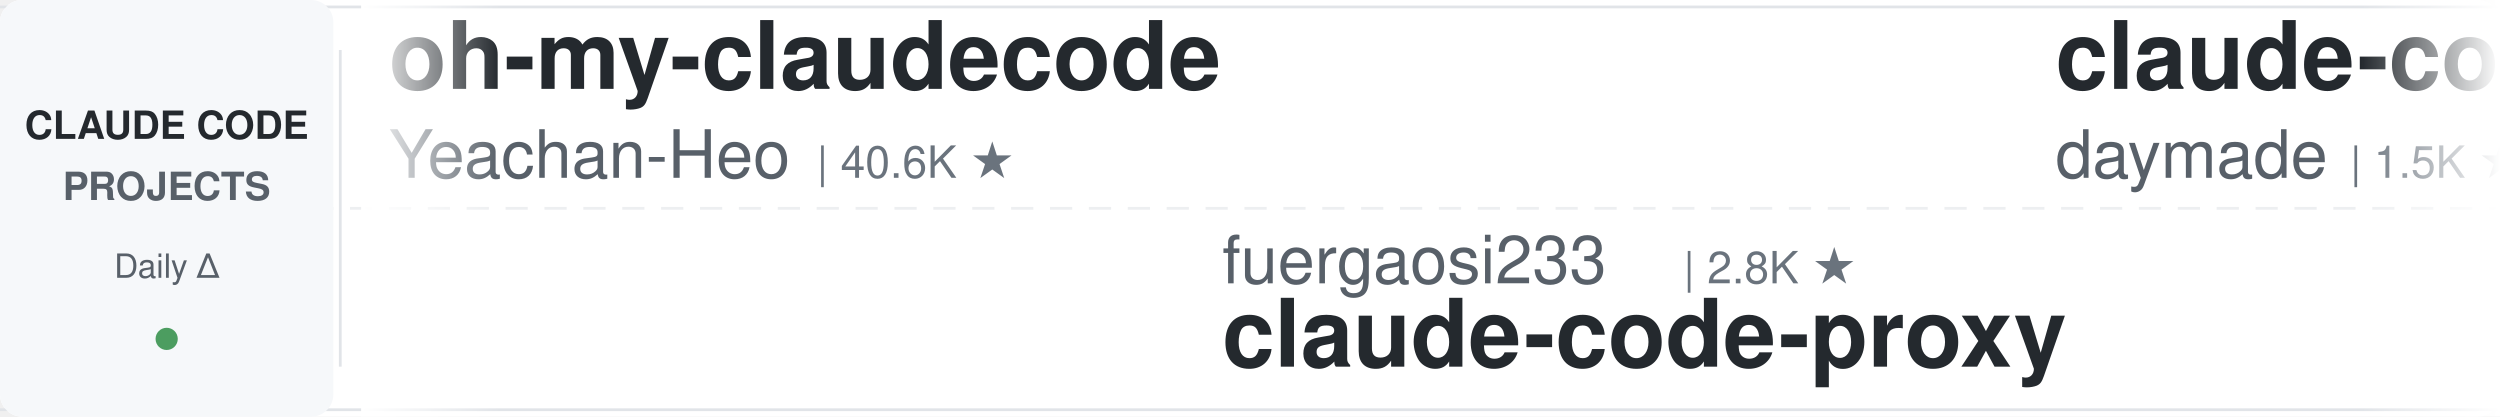
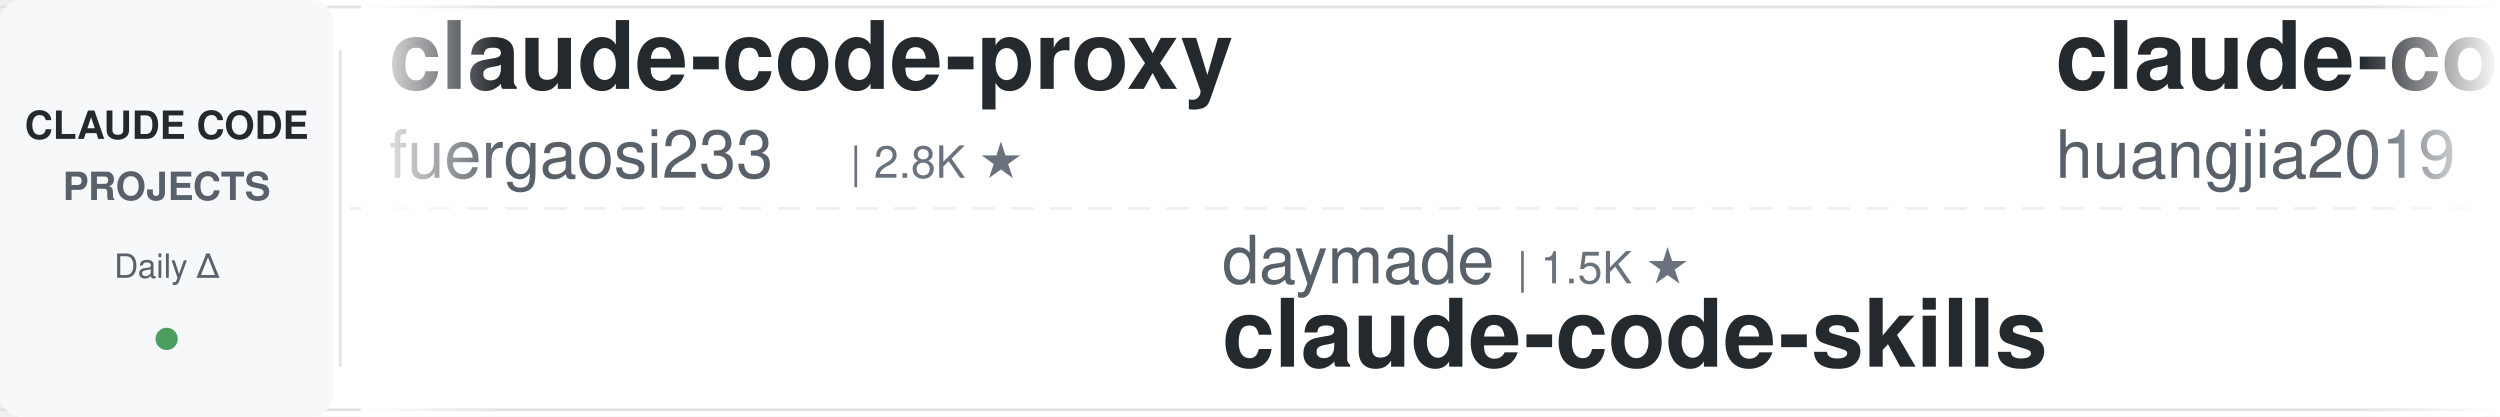
<svg xmlns="http://www.w3.org/2000/svg" width="900" height="150">
  <defs>
    <linearGradient id="leftFade" x1="0%" y1="0%" x2="100%" y2="0%">
      <stop offset="0%" style="stop-color:#ffffff;stop-opacity:1" />
      <stop offset="100%" style="stop-color:#ffffff;stop-opacity:0" />
    </linearGradient>
    <linearGradient id="rightFade" x1="0%" y1="0%" x2="100%" y2="0%">
      <stop offset="0%" style="stop-color:#ffffff;stop-opacity:0" />
      <stop offset="100%" style="stop-color:#ffffff;stop-opacity:1" />
    </linearGradient>
  </defs>
  <rect width="900" height="150" fill="#ffffff" rx="8" />
  <rect x="0" y="2" width="900" height="1" fill="#e1e4e8" />
  <rect x="0" y="147" width="900" height="1" fill="#e1e4e8" />
  <line x1="0" y1="75" x2="900" y2="75" stroke="#e1e4e8" stroke-width="1" stroke-dasharray="8 6" opacity="0.6" />
  <rect x="0" y="0" width="120" height="150" fill="#f6f8fa" rx="8" />
  <text x="60" y="50" font-family="-apple-system, BlinkMacSystemFont, 'Segoe UI', Helvetica, Arial, sans-serif" font-size="14" font-weight="600" fill="#24292e" text-anchor="middle">CLAUDE CODE</text>
  <text x="60" y="72" font-family="-apple-system, BlinkMacSystemFont, 'Segoe UI', Helvetica, Arial, sans-serif" font-size="14" font-weight="600" fill="#586069" text-anchor="middle">PROJECTS</text>
  <text x="60" y="100" font-family="-apple-system, BlinkMacSystemFont, 'Segoe UI', Helvetica, Arial, sans-serif" font-size="12" font-weight="500" fill="#586069" text-anchor="middle">Daily Δ</text>
  <circle cx="60" cy="122" r="4" fill="#22863a" opacity="0.8" />
  <rect x="122" y="18" width="1" height="114" fill="#e1e4e8" />
  <clipPath id="tickerClip">
    <rect x="130" y="0" width="770" height="150" />
  </clipPath>
  <g clip-path="url(#tickerClip)">
    <g id="tickerItems">
      <animateTransform attributeName="transform" attributeType="XML" type="translate" from="0 0" to="-3000 0" dur="54s" repeatCount="indefinite" />
      <g transform="translate(0, 0)">
-         <text x="140" y="32" font-family="-apple-system, BlinkMacSystemFont, 'Segoe UI', Helvetica, Arial, sans-serif" font-size="34" font-weight="600" fill="#24292e">oh-my-claudecode</text>
-         <text x="140" y="64" font-family="-apple-system, BlinkMacSystemFont, 'Segoe UI', Helvetica, Arial, sans-serif" font-size="24" font-weight="400" fill="#586069">Yeachan-Heo</text>
-         <text x="294" y="64" font-family="-apple-system, BlinkMacSystemFont, 'Segoe UI', Helvetica, Arial, sans-serif" font-size="16" font-weight="500" fill="#6a737d">| 40.6K ★</text>
+         <text x="140" y="32" font-family="-apple-system, BlinkMacSystemFont, 'Segoe UI', Helvetica, Arial, sans-serif" font-size="34" font-weight="600" fill="#24292e">claude-code-proxy</text>
+         <text x="140" y="64" font-family="-apple-system, BlinkMacSystemFont, 'Segoe UI', Helvetica, Arial, sans-serif" font-size="24" font-weight="400" fill="#586069">fuergaosi233</text>
+         <text x="306" y="64" font-family="-apple-system, BlinkMacSystemFont, 'Segoe UI', Helvetica, Arial, sans-serif" font-size="16" font-weight="500" fill="#6a737d">| 2.8K ★</text>
      </g>
      <g transform="translate(300, 0)">
-         <text x="140" y="102" font-family="-apple-system, BlinkMacSystemFont, 'Segoe UI', Helvetica, Arial, sans-serif" font-size="24" font-weight="400" fill="#586069">fuergaosi233</text>
-         <text x="306" y="102" font-family="-apple-system, BlinkMacSystemFont, 'Segoe UI', Helvetica, Arial, sans-serif" font-size="16" font-weight="500" fill="#6a737d">| 2.8K ★</text>
-         <text x="140" y="132" font-family="-apple-system, BlinkMacSystemFont, 'Segoe UI', Helvetica, Arial, sans-serif" font-size="34" font-weight="600" fill="#24292e">claude-code-proxy</text>
+         <text x="140" y="102" font-family="-apple-system, BlinkMacSystemFont, 'Segoe UI', Helvetica, Arial, sans-serif" font-size="24" font-weight="400" fill="#586069">daymade</text>
+         <text x="246" y="102" font-family="-apple-system, BlinkMacSystemFont, 'Segoe UI', Helvetica, Arial, sans-serif" font-size="16" font-weight="500" fill="#6a737d">| 1.5K ★</text>
+         <text x="140" y="132" font-family="-apple-system, BlinkMacSystemFont, 'Segoe UI', Helvetica, Arial, sans-serif" font-size="34" font-weight="600" fill="#24292e">claude-code-skills</text>
      </g>
      <g transform="translate(600, 0)">
-         <text x="140" y="32" font-family="-apple-system, BlinkMacSystemFont, 'Segoe UI', Helvetica, Arial, sans-serif" font-size="34" font-weight="600" fill="#24292e">claude-code-skills</text>
-         <text x="140" y="64" font-family="-apple-system, BlinkMacSystemFont, 'Segoe UI', Helvetica, Arial, sans-serif" font-size="24" font-weight="400" fill="#586069">daymade</text>
-         <text x="246" y="64" font-family="-apple-system, BlinkMacSystemFont, 'Segoe UI', Helvetica, Arial, sans-serif" font-size="16" font-weight="500" fill="#6a737d">| 1.5K ★</text>
+         <text x="140" y="32" font-family="-apple-system, BlinkMacSystemFont, 'Segoe UI', Helvetica, Arial, sans-serif" font-size="34" font-weight="600" fill="#24292e">claude-code-engineering</text>
+         <text x="140" y="64" font-family="-apple-system, BlinkMacSystemFont, 'Segoe UI', Helvetica, Arial, sans-serif" font-size="24" font-weight="400" fill="#586069">huangjia2019</text>
+         <text x="306" y="64" font-family="-apple-system, BlinkMacSystemFont, 'Segoe UI', Helvetica, Arial, sans-serif" font-size="16" font-weight="500" fill="#6a737d">| 1.1K ★</text>
      </g>
      <g transform="translate(900, 0)">
-         <text x="140" y="102" font-family="-apple-system, BlinkMacSystemFont, 'Segoe UI', Helvetica, Arial, sans-serif" font-size="24" font-weight="400" fill="#586069">LING71671</text>
-         <text x="270" y="102" font-family="-apple-system, BlinkMacSystemFont, 'Segoe UI', Helvetica, Arial, sans-serif" font-size="16" font-weight="500" fill="#6a737d">| 978 ★</text>
-         <text x="140" y="132" font-family="-apple-system, BlinkMacSystemFont, 'Segoe UI', Helvetica, Arial, sans-serif" font-size="34" font-weight="600" fill="#24292e">Open-ClaudeCode</text>
+         <text x="140" y="102" font-family="-apple-system, BlinkMacSystemFont, 'Segoe UI', Helvetica, Arial, sans-serif" font-size="24" font-weight="400" fill="#586069">musistudio</text>
+         <text x="282" y="102" font-family="-apple-system, BlinkMacSystemFont, 'Segoe UI', Helvetica, Arial, sans-serif" font-size="16" font-weight="500" fill="#6a737d">| 38.0K ★</text>
+         <text x="140" y="132" font-family="-apple-system, BlinkMacSystemFont, 'Segoe UI', Helvetica, Arial, sans-serif" font-size="34" font-weight="600" fill="#24292e">claude-code-router</text>
      </g>
      <g transform="translate(1200, 0)">
-         <text x="140" y="32" font-family="-apple-system, BlinkMacSystemFont, 'Segoe UI', Helvetica, Arial, sans-serif" font-size="34" font-weight="600" fill="#24292e">claude-code-workflows</text>
-         <text x="140" y="64" font-family="-apple-system, BlinkMacSystemFont, 'Segoe UI', Helvetica, Arial, sans-serif" font-size="24" font-weight="400" fill="#586069">OneRedOak</text>
-         <text x="270" y="64" font-family="-apple-system, BlinkMacSystemFont, 'Segoe UI', Helvetica, Arial, sans-serif" font-size="16" font-weight="500" fill="#6a737d">| 3.9K ★</text>
+         <text x="140" y="32" font-family="-apple-system, BlinkMacSystemFont, 'Segoe UI', Helvetica, Arial, sans-serif" font-size="34" font-weight="600" fill="#24292e">claude_code_src</text>
+         <text x="140" y="64" font-family="-apple-system, BlinkMacSystemFont, 'Segoe UI', Helvetica, Arial, sans-serif" font-size="24" font-weight="400" fill="#586069">ponponon</text>
+         <text x="258" y="64" font-family="-apple-system, BlinkMacSystemFont, 'Segoe UI', Helvetica, Arial, sans-serif" font-size="16" font-weight="500" fill="#6a737d">| 2.3K ★</text>
      </g>
      <g transform="translate(1500, 0)">
-         <text x="140" y="102" font-family="-apple-system, BlinkMacSystemFont, 'Segoe UI', Helvetica, Arial, sans-serif" font-size="24" font-weight="400" fill="#586069">anthropics</text>
-         <text x="282" y="102" font-family="-apple-system, BlinkMacSystemFont, 'Segoe UI', Helvetica, Arial, sans-serif" font-size="16" font-weight="500" fill="#6a737d">| 6.7K ★</text>
-         <text x="140" y="132" font-family="-apple-system, BlinkMacSystemFont, 'Segoe UI', Helvetica, Arial, sans-serif" font-size="34" font-weight="600" fill="#24292e">claude-code-security-rev...</text>
+         <text x="140" y="102" font-family="-apple-system, BlinkMacSystemFont, 'Segoe UI', Helvetica, Arial, sans-serif" font-size="24" font-weight="400" fill="#586069">darcyegb</text>
+         <text x="258" y="102" font-family="-apple-system, BlinkMacSystemFont, 'Segoe UI', Helvetica, Arial, sans-serif" font-size="16" font-weight="500" fill="#6a737d">| 779 ★</text>
+         <text x="140" y="132" font-family="-apple-system, BlinkMacSystemFont, 'Segoe UI', Helvetica, Arial, sans-serif" font-size="34" font-weight="600" fill="#24292e">ClaudeCodeAgents</text>
      </g>
      <g transform="translate(1800, 0)">
-         <text x="140" y="32" font-family="-apple-system, BlinkMacSystemFont, 'Segoe UI', Helvetica, Arial, sans-serif" font-size="34" font-weight="600" fill="#24292e">my-claude-code-setup</text>
-         <text x="140" y="64" font-family="-apple-system, BlinkMacSystemFont, 'Segoe UI', Helvetica, Arial, sans-serif" font-size="24" font-weight="400" fill="#586069">centminmod</text>
-         <text x="282" y="64" font-family="-apple-system, BlinkMacSystemFont, 'Segoe UI', Helvetica, Arial, sans-serif" font-size="16" font-weight="500" fill="#6a737d">| 2.7K ★</text>
+         <text x="140" y="32" font-family="-apple-system, BlinkMacSystemFont, 'Segoe UI', Helvetica, Arial, sans-serif" font-size="34" font-weight="600" fill="#24292e">everything-claude-code</text>
+         <text x="140" y="64" font-family="-apple-system, BlinkMacSystemFont, 'Segoe UI', Helvetica, Arial, sans-serif" font-size="24" font-weight="400" fill="#586069">WorldFlowAI</text>
+         <text x="294" y="64" font-family="-apple-system, BlinkMacSystemFont, 'Segoe UI', Helvetica, Arial, sans-serif" font-size="16" font-weight="500" fill="#6a737d">| 5.9K ★</text>
      </g>
      <g transform="translate(2100, 0)">
-         <text x="140" y="102" font-family="-apple-system, BlinkMacSystemFont, 'Segoe UI', Helvetica, Arial, sans-serif" font-size="24" font-weight="400" fill="#586069">feiskyer</text>
-         <text x="258" y="102" font-family="-apple-system, BlinkMacSystemFont, 'Segoe UI', Helvetica, Arial, sans-serif" font-size="16" font-weight="500" fill="#6a737d">| 1.7K ★</text>
-         <text x="140" y="132" font-family="-apple-system, BlinkMacSystemFont, 'Segoe UI', Helvetica, Arial, sans-serif" font-size="34" font-weight="600" fill="#24292e">claude-code-settings</text>
+         <text x="140" y="102" font-family="-apple-system, BlinkMacSystemFont, 'Segoe UI', Helvetica, Arial, sans-serif" font-size="24" font-weight="400" fill="#586069">shareAI-lab</text>
+         <text x="294" y="102" font-family="-apple-system, BlinkMacSystemFont, 'Segoe UI', Helvetica, Arial, sans-serif" font-size="16" font-weight="500" fill="#6a737d">| 79.9K ★</text>
+         <text x="140" y="132" font-family="-apple-system, BlinkMacSystemFont, 'Segoe UI', Helvetica, Arial, sans-serif" font-size="34" font-weight="600" fill="#24292e">learn-claude-code</text>
      </g>
      <g transform="translate(2400, 0)">
-         <text x="140" y="32" font-family="-apple-system, BlinkMacSystemFont, 'Segoe UI', Helvetica, Arial, sans-serif" font-size="34" font-weight="600" fill="#24292e">claude-code-spec-workflo...</text>
-         <text x="140" y="64" font-family="-apple-system, BlinkMacSystemFont, 'Segoe UI', Helvetica, Arial, sans-serif" font-size="24" font-weight="400" fill="#586069">Pimzino</text>
-         <text x="246" y="64" font-family="-apple-system, BlinkMacSystemFont, 'Segoe UI', Helvetica, Arial, sans-serif" font-size="16" font-weight="500" fill="#6a737d">| 3.9K ★</text>
+         <text x="140" y="32" font-family="-apple-system, BlinkMacSystemFont, 'Segoe UI', Helvetica, Arial, sans-serif" font-size="34" font-weight="600" fill="#24292e">claude-code-book</text>
+         <text x="140" y="64" font-family="-apple-system, BlinkMacSystemFont, 'Segoe UI', Helvetica, Arial, sans-serif" font-size="24" font-weight="400" fill="#586069">lintsinghua</text>
+         <text x="294" y="64" font-family="-apple-system, BlinkMacSystemFont, 'Segoe UI', Helvetica, Arial, sans-serif" font-size="16" font-weight="500" fill="#6a737d">| 4.3K ★</text>
      </g>
      <g transform="translate(2700, 0)">
-         <text x="140" y="102" font-family="-apple-system, BlinkMacSystemFont, 'Segoe UI', Helvetica, Arial, sans-serif" font-size="24" font-weight="400" fill="#586069">JrCx7scC</text>
-         <text x="258" y="102" font-family="-apple-system, BlinkMacSystemFont, 'Segoe UI', Helvetica, Arial, sans-serif" font-size="16" font-weight="500" fill="#6a737d">| 375 ★</text>
-         <text x="140" y="132" font-family="-apple-system, BlinkMacSystemFont, 'Segoe UI', Helvetica, Arial, sans-serif" font-size="34" font-weight="600" fill="#24292e">claude-code-source</text>
+         <text x="140" y="102" font-family="-apple-system, BlinkMacSystemFont, 'Segoe UI', Helvetica, Arial, sans-serif" font-size="24" font-weight="400" fill="#586069">mrpaidsocial</text>
+         <text x="306" y="102" font-family="-apple-system, BlinkMacSystemFont, 'Segoe UI', Helvetica, Arial, sans-serif" font-size="16" font-weight="500" fill="#6a737d">| 1.7K ★</text>
+         <text x="140" y="132" font-family="-apple-system, BlinkMacSystemFont, 'Segoe UI', Helvetica, Arial, sans-serif" font-size="34" font-weight="600" fill="#24292e">arcads-claude-code-mrpai...</text>
      </g>
      <g transform="translate(3000, 0)">
-         <text x="140" y="32" font-family="-apple-system, BlinkMacSystemFont, 'Segoe UI', Helvetica, Arial, sans-serif" font-size="34" font-weight="600" fill="#24292e">oh-my-claudecode</text>
-         <text x="140" y="64" font-family="-apple-system, BlinkMacSystemFont, 'Segoe UI', Helvetica, Arial, sans-serif" font-size="24" font-weight="400" fill="#586069">Yeachan-Heo</text>
-         <text x="294" y="64" font-family="-apple-system, BlinkMacSystemFont, 'Segoe UI', Helvetica, Arial, sans-serif" font-size="16" font-weight="500" fill="#6a737d">| 40.6K ★</text>
+         <text x="140" y="32" font-family="-apple-system, BlinkMacSystemFont, 'Segoe UI', Helvetica, Arial, sans-serif" font-size="34" font-weight="600" fill="#24292e">claude-code-proxy</text>
+         <text x="140" y="64" font-family="-apple-system, BlinkMacSystemFont, 'Segoe UI', Helvetica, Arial, sans-serif" font-size="24" font-weight="400" fill="#586069">fuergaosi233</text>
+         <text x="306" y="64" font-family="-apple-system, BlinkMacSystemFont, 'Segoe UI', Helvetica, Arial, sans-serif" font-size="16" font-weight="500" fill="#6a737d">| 2.8K ★</text>
      </g>
      <g transform="translate(3300, 0)">
-         <text x="140" y="102" font-family="-apple-system, BlinkMacSystemFont, 'Segoe UI', Helvetica, Arial, sans-serif" font-size="24" font-weight="400" fill="#586069">fuergaosi233</text>
-         <text x="306" y="102" font-family="-apple-system, BlinkMacSystemFont, 'Segoe UI', Helvetica, Arial, sans-serif" font-size="16" font-weight="500" fill="#6a737d">| 2.8K ★</text>
-         <text x="140" y="132" font-family="-apple-system, BlinkMacSystemFont, 'Segoe UI', Helvetica, Arial, sans-serif" font-size="34" font-weight="600" fill="#24292e">claude-code-proxy</text>
+         <text x="140" y="102" font-family="-apple-system, BlinkMacSystemFont, 'Segoe UI', Helvetica, Arial, sans-serif" font-size="24" font-weight="400" fill="#586069">daymade</text>
+         <text x="246" y="102" font-family="-apple-system, BlinkMacSystemFont, 'Segoe UI', Helvetica, Arial, sans-serif" font-size="16" font-weight="500" fill="#6a737d">| 1.5K ★</text>
+         <text x="140" y="132" font-family="-apple-system, BlinkMacSystemFont, 'Segoe UI', Helvetica, Arial, sans-serif" font-size="34" font-weight="600" fill="#24292e">claude-code-skills</text>
      </g>
      <g transform="translate(3600, 0)">
-         <text x="140" y="32" font-family="-apple-system, BlinkMacSystemFont, 'Segoe UI', Helvetica, Arial, sans-serif" font-size="34" font-weight="600" fill="#24292e">claude-code-skills</text>
-         <text x="140" y="64" font-family="-apple-system, BlinkMacSystemFont, 'Segoe UI', Helvetica, Arial, sans-serif" font-size="24" font-weight="400" fill="#586069">daymade</text>
-         <text x="246" y="64" font-family="-apple-system, BlinkMacSystemFont, 'Segoe UI', Helvetica, Arial, sans-serif" font-size="16" font-weight="500" fill="#6a737d">| 1.5K ★</text>
+         <text x="140" y="32" font-family="-apple-system, BlinkMacSystemFont, 'Segoe UI', Helvetica, Arial, sans-serif" font-size="34" font-weight="600" fill="#24292e">claude-code-engineering</text>
+         <text x="140" y="64" font-family="-apple-system, BlinkMacSystemFont, 'Segoe UI', Helvetica, Arial, sans-serif" font-size="24" font-weight="400" fill="#586069">huangjia2019</text>
+         <text x="306" y="64" font-family="-apple-system, BlinkMacSystemFont, 'Segoe UI', Helvetica, Arial, sans-serif" font-size="16" font-weight="500" fill="#6a737d">| 1.1K ★</text>
      </g>
      <g transform="translate(3900, 0)">
-         <text x="140" y="102" font-family="-apple-system, BlinkMacSystemFont, 'Segoe UI', Helvetica, Arial, sans-serif" font-size="24" font-weight="400" fill="#586069">LING71671</text>
-         <text x="270" y="102" font-family="-apple-system, BlinkMacSystemFont, 'Segoe UI', Helvetica, Arial, sans-serif" font-size="16" font-weight="500" fill="#6a737d">| 978 ★</text>
-         <text x="140" y="132" font-family="-apple-system, BlinkMacSystemFont, 'Segoe UI', Helvetica, Arial, sans-serif" font-size="34" font-weight="600" fill="#24292e">Open-ClaudeCode</text>
+         <text x="140" y="102" font-family="-apple-system, BlinkMacSystemFont, 'Segoe UI', Helvetica, Arial, sans-serif" font-size="24" font-weight="400" fill="#586069">musistudio</text>
+         <text x="282" y="102" font-family="-apple-system, BlinkMacSystemFont, 'Segoe UI', Helvetica, Arial, sans-serif" font-size="16" font-weight="500" fill="#6a737d">| 38.0K ★</text>
+         <text x="140" y="132" font-family="-apple-system, BlinkMacSystemFont, 'Segoe UI', Helvetica, Arial, sans-serif" font-size="34" font-weight="600" fill="#24292e">claude-code-router</text>
      </g>
    </g>
  </g>
  <rect x="130" y="0" width="50" height="150" fill="url(#leftFade)" />
  <rect x="850" y="0" width="50" height="150" fill="url(#rightFade)" />
</svg>
